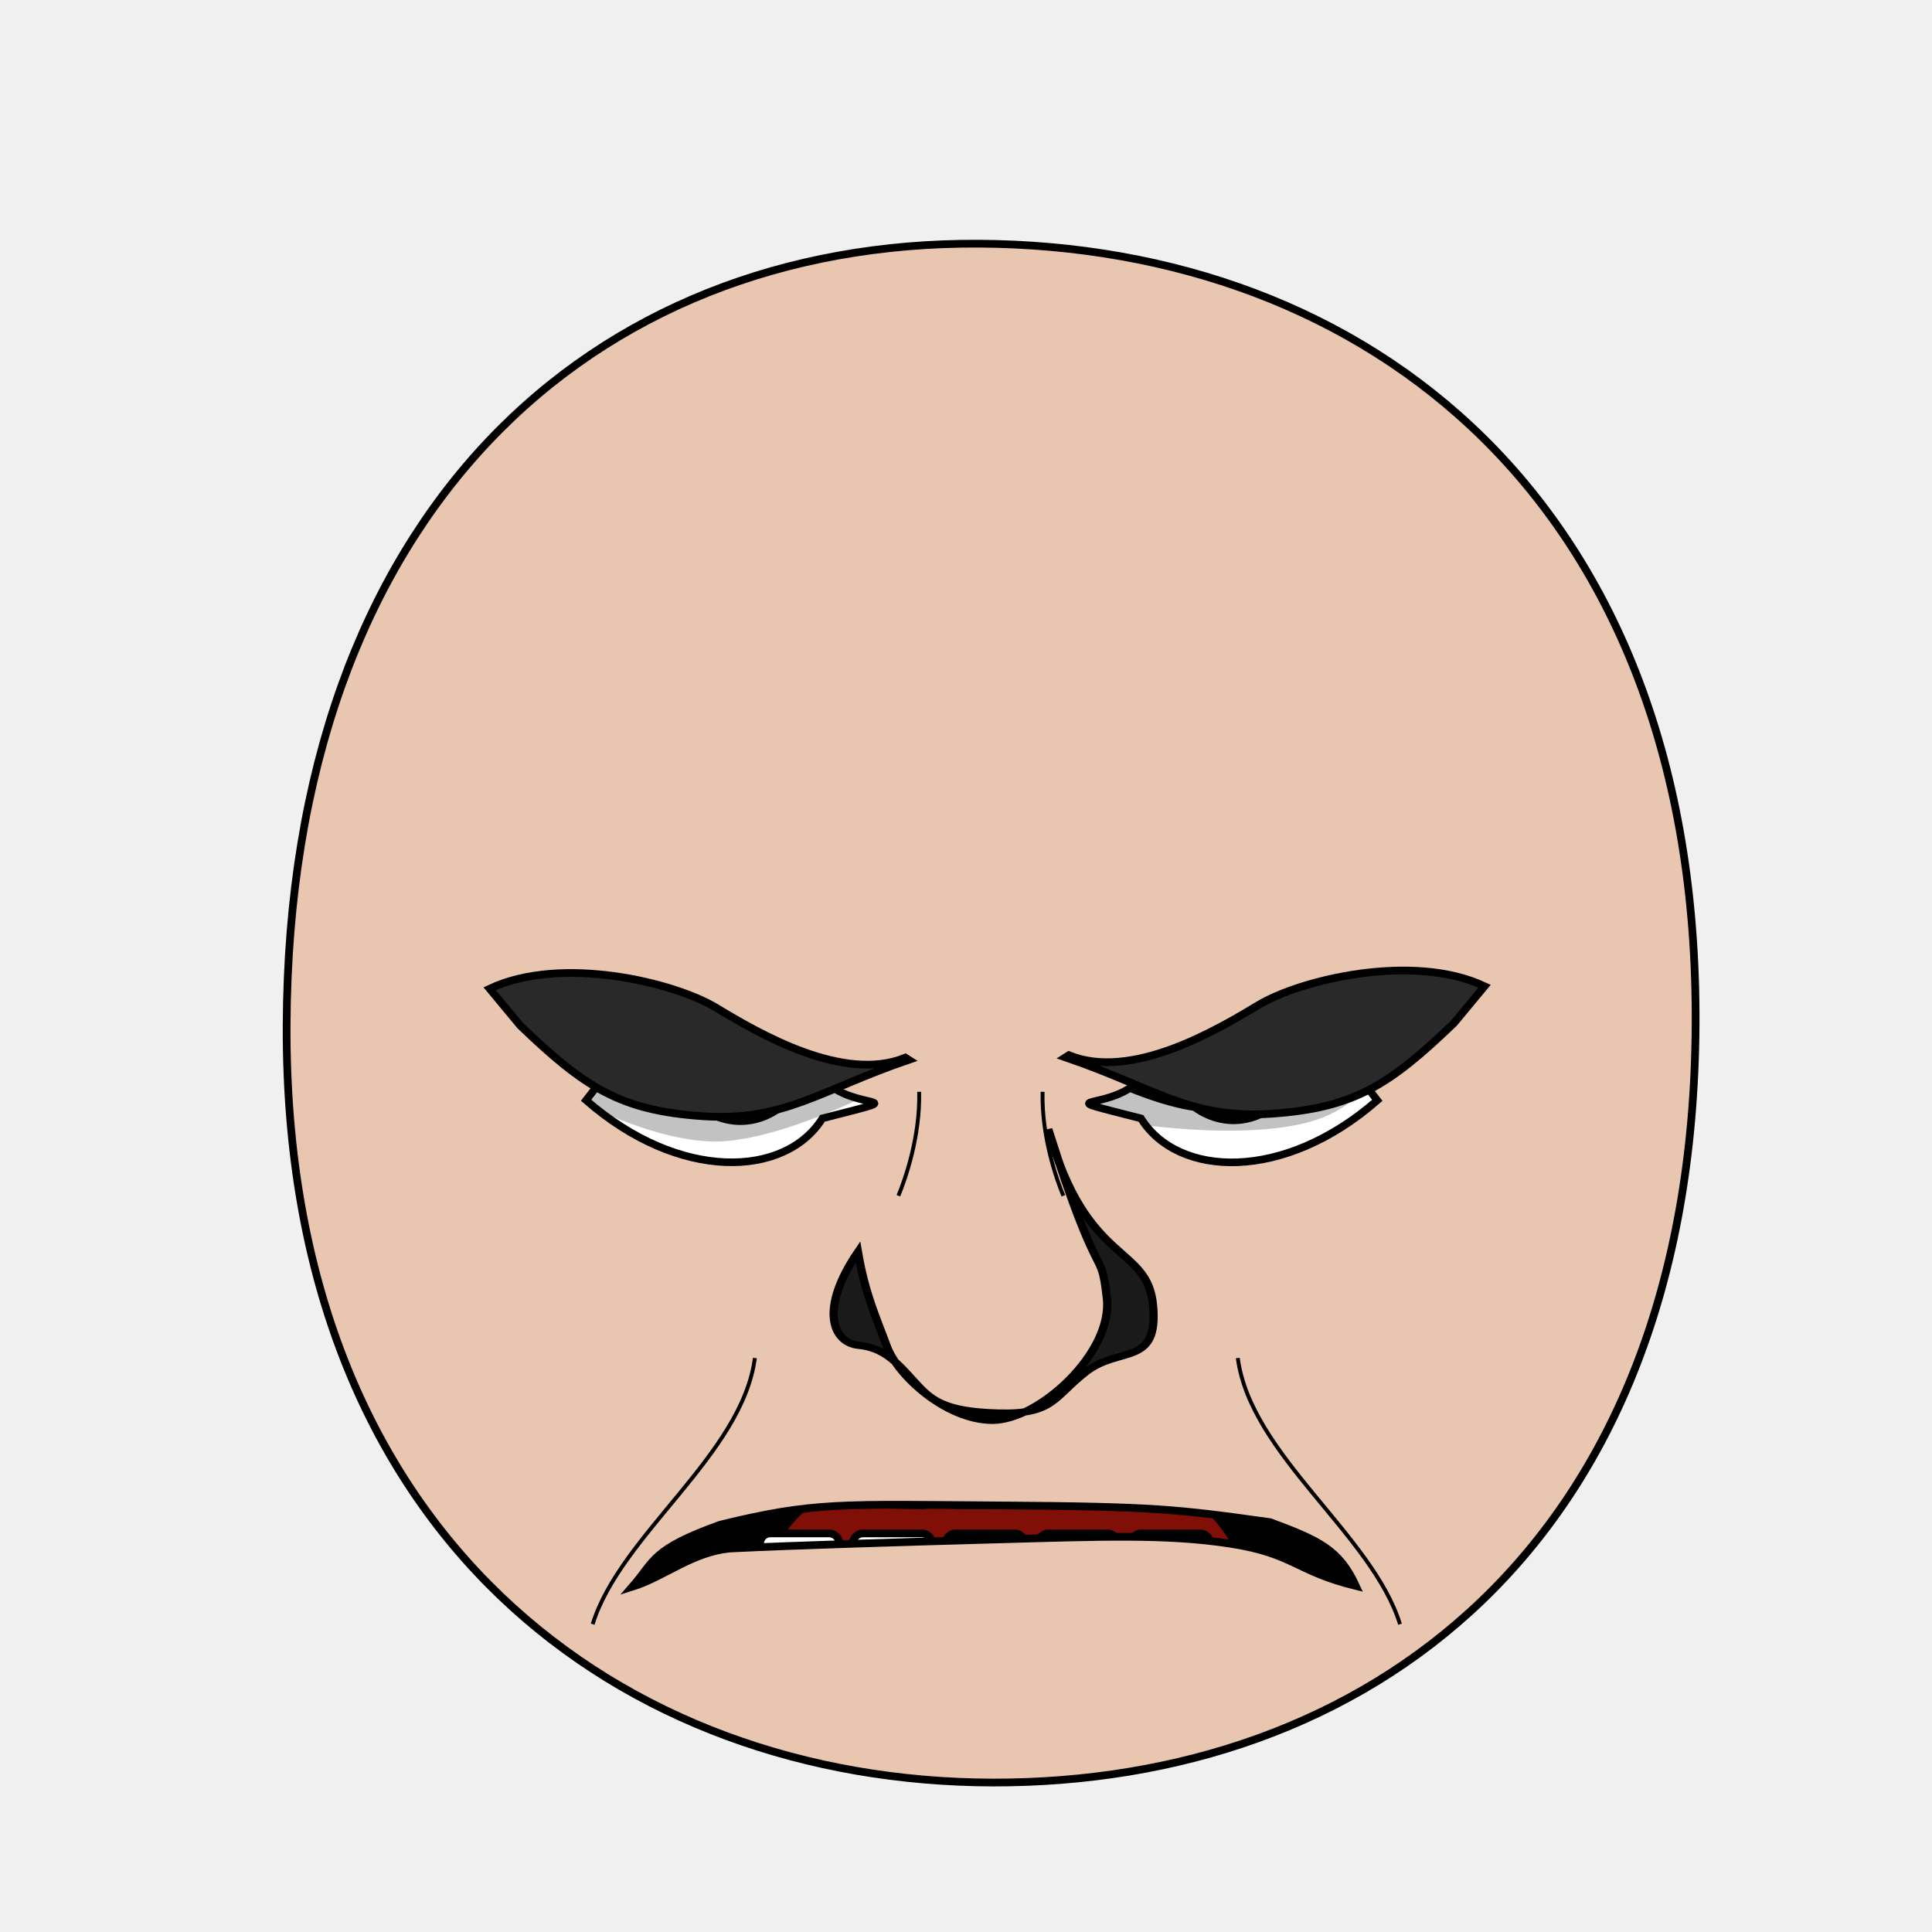
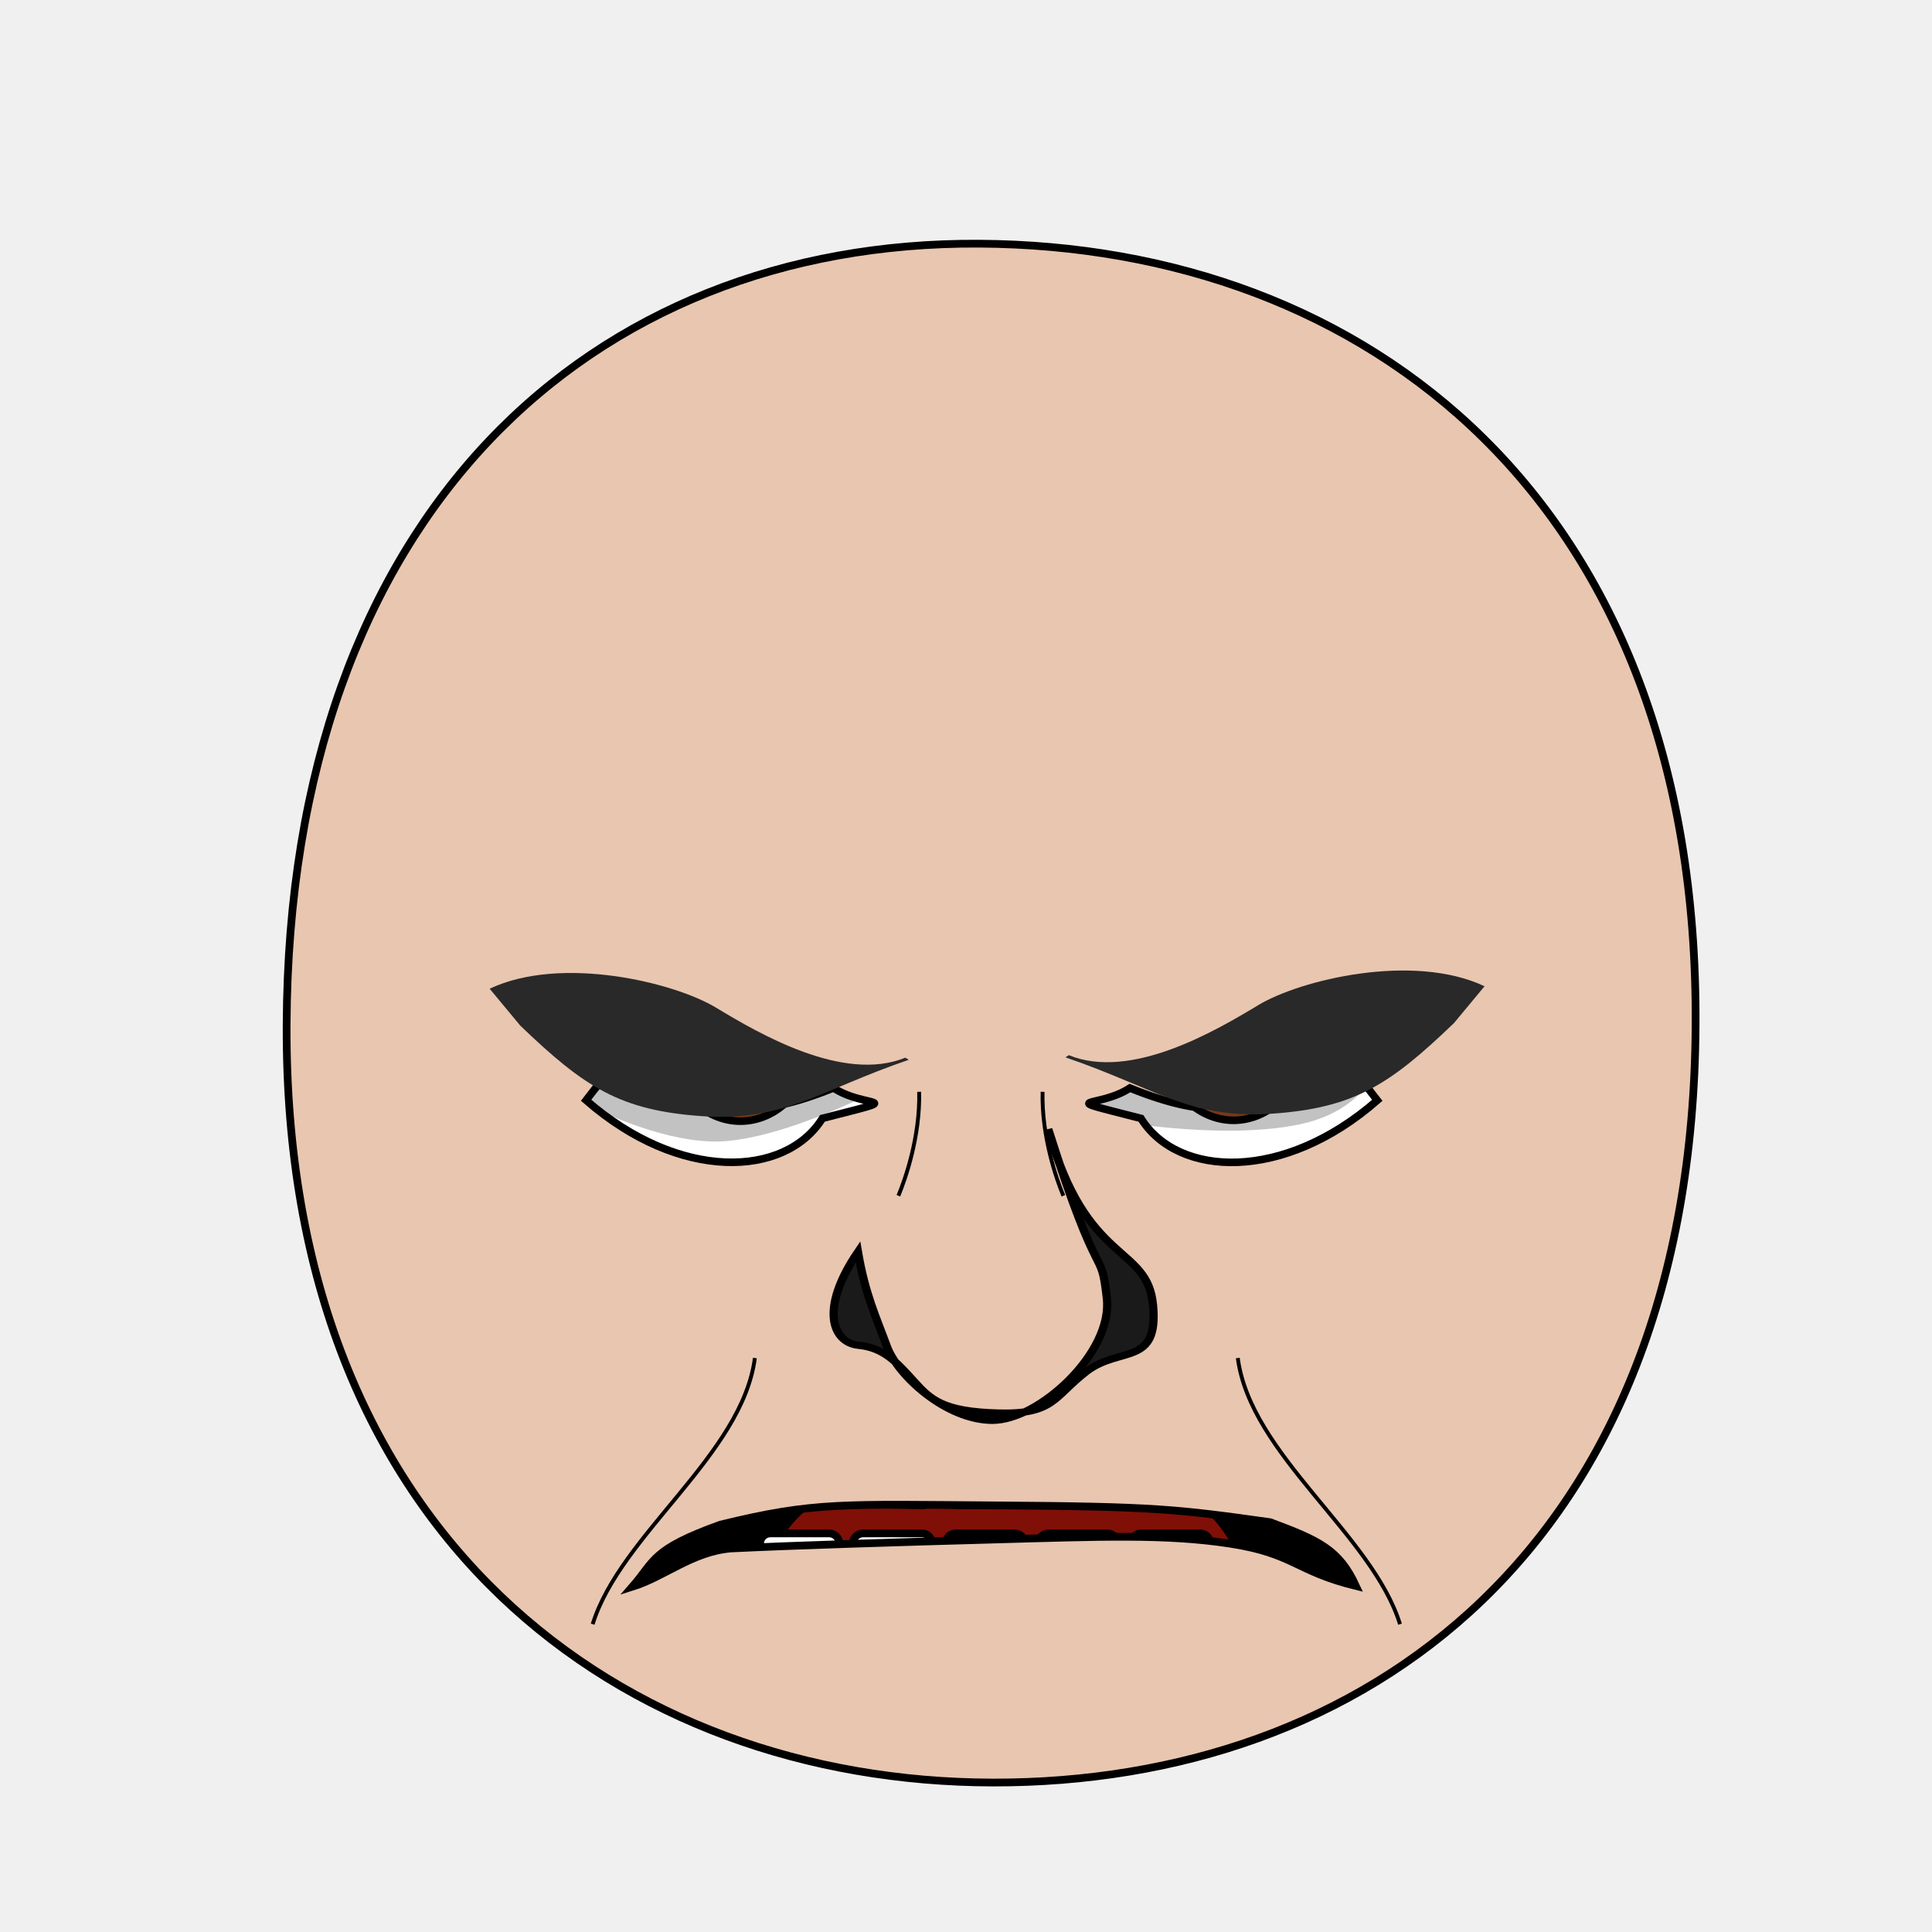
- <svg xmlns="http://www.w3.org/2000/svg" xmlns:xlink="http://www.w3.org/1999/xlink" version="1.1" viewBox="0 0 250 250" id="emoticon-front-view" width="100%" height="100%">
+ <svg xmlns="http://www.w3.org/2000/svg" xmlns:xlink="http://www.w3.org/1999/xlink" height="100%" width="100%" id="emoticon-front-view" viewBox="0 0 250 250" version="1.1">
  <defs id="defs4">
    <linearGradient id="linearGradient5745">
-       <stop style="stop-color:#f4c815;stop-opacity:1" id="stop5747" offset="0" />
-       <stop style="stop-color:#cc0000;stop-opacity:1" id="stop5749" offset="1" />
+       <stop style="stop-color:#f4c815;stop-opacity:1" offset="0" id="stop5747" />
+       <stop style="stop-color:#cc0000;stop-opacity:1" offset="1" id="stop5749" />
    </linearGradient>
    <linearGradient id="linearGradient2823">
-       <stop style="stop-color:#000000;stop-opacity:1" id="stop2825" offset="0" />
-       <stop style="stop-color:#6f0a5a;stop-opacity:1" id="stop2827" offset="1" />
+       <stop style="stop-color:#000000;stop-opacity:1" offset="0" id="stop2825" />
+       <stop style="stop-color:#6f0a5a;stop-opacity:1" offset="1" id="stop2827" />
    </linearGradient>
    <clipPath id="clipPath2967">
-       <use transform="translate(-48.860,-147.030)" id="use2969" x="0" y="0" width="1" height="1" xlink:href="#path3622">
+       <use transform="translate(-48.860,-147.030)" xlink:href="#path3622" height="1" width="1" y="0" x="0" id="use2969">
</use>
    </clipPath>
    <clipPath id="clipPath4022">
-       <use transform="matrix(-1,0,0,1,907.590,-127.940)" id="use5959" x="0" y="0" width="250" height="250" xlink:href="#path3622">
+       <use transform="matrix(-1,0,0,1,907.590,-127.940)" xlink:href="#path3622" height="250" width="250" y="0" x="0" id="use5959">
</use>
    </clipPath>
-     <radialGradient cx="-15.372" cy="2.705" r="1" fx="-15.372" fy="2.705" id="radialGradient5694" xlink:href="#linearGradient5745" gradientUnits="userSpaceOnUse" gradientTransform="matrix(98.09029,121.5278,-104.4591,83.94095,1881.611,1722.677)" spreadMethod="pad">
+     <radialGradient spreadMethod="pad" gradientTransform="matrix(98.09029,121.5278,-104.4591,83.94095,1881.611,1722.677)" gradientUnits="userSpaceOnUse" xlink:href="#linearGradient5745" id="radialGradient5694" fy="2.705" fx="-15.372" r="1" cy="2.705" cx="-15.372">
</radialGradient>
-     <linearGradient x1="107.143" y1="488.076" x2="138.571" y2="606.466" id="irisGradient" xlink:href="#linearGradient2823" gradientUnits="userSpaceOnUse" gradientTransform="translate(37.46307,-25.35117)">
+     <linearGradient gradientTransform="translate(37.46307,-25.35117)" gradientUnits="userSpaceOnUse" xlink:href="#linearGradient2823" id="irisGradient" y2="606.466" x2="138.571" y1="488.076" x1="107.143">
</linearGradient>
-     <clipPath id="clipPath-mouth" clipPathUnits="userSpaceOnUse">
-       <use height="250" width="250" id="use-mouth-outline" xlink:href="#mouth-outline" y="0" x="0" />
+     <clipPath clipPathUnits="userSpaceOnUse" id="clipPath-mouth">
+       <use x="0" y="0" xlink:href="#mouth-outline" id="use-mouth-outline" width="250" height="250" />
    </clipPath>
  </defs>
  <g id="head">
    <path style="fill:#e9c6af;stroke:#000000;stroke-width:1;stroke-opacity:1" d="M 128.480,230.660 C 176.270,230.750 219.010,200.570 219.410,132.640 219.800,64.720 176.760,31.810 126.680,31.530 76.600,31.240 37.380,66.280 37.090,132.640 36.800,199.010 80.690,230.570 128.480,230.660 Z" id="path164">
</path>
  </g>
  <g transform="matrix(0.160,0,0,0.160,63.820,29.310)" style="stroke-width:4.360;stroke-miterlimit:4;stroke-dasharray:none" id="left-eye">
    <path d="M 275.210,696.700 C 301.510,713.990 338.480,702.700 266.270,721.270 236.230,769.230 150.750,772.720 75.130,706.630 94.350,681.650 97.810,677.470 130.260,674.260 168.890,722.330 212.540,721.940 275.210,696.700 Z" style="fill:#ffffff;stroke:#000000;stroke-width:6.140;stroke-miterlimit:4;stroke-opacity:1;stroke-dasharray:none" id="path3622">
</path>
-     <g transform="translate(48.860,147.030)" style="stroke-width:4.360;stroke-miterlimit:4;stroke-dasharray:none" clip-path="url(#clipPath2967)" id="lens">
+     <g transform="translate(48.860,147.030)" style="stroke-width:4.360;stroke-miterlimit:4;stroke-dasharray:none" id="lens" clip-path="url(#clipPath2967)">
      <g id="g4403">
        <path style="fill:#9d4922;fill-opacity:1;stroke:#000000;stroke-width:6.140;stroke-miterlimit:4;stroke-opacity:1;stroke-dasharray:none" d="M 205.380,519.390 C 205.380,534.350 199.530,549.210 189.480,559.790 179.430,570.370 165.310,576.530 151.090,576.530 136.880,576.530 122.760,570.370 112.710,559.790 102.660,549.210 96.800,534.350 96.800,519.390 96.800,504.430 102.660,489.560 112.710,478.980 122.760,468.400 136.880,462.240 151.090,462.240 165.310,462.240 179.430,468.400 189.480,478.980 199.530,489.560 205.380,504.430 205.380,519.390 Z" id="iris">
</path>
        <path d="M 168.810,522.490 C 168.810,527.160 166.890,531.810 163.580,535.120 160.270,538.430 155.630,540.350 150.950,540.350 146.270,540.350 141.630,538.430 138.320,535.120 135.020,531.810 133.090,527.160 133.090,522.490 133.090,517.810 135.020,513.160 138.320,509.850 141.630,506.550 146.270,504.620 150.950,504.620 155.630,504.620 160.270,506.550 163.580,509.850 166.890,513.160 168.810,517.810 168.810,522.490 Z" style="fill:#000000;fill-opacity:1;stroke:#000000;stroke-width:6.140;stroke-miterlimit:4;stroke-opacity:1;stroke-dasharray:none" id="pupil">
</path>
        <path d="M 130.190,517.670 C 130.190,519.410 128.750,520.830 126.980,520.830 125.220,520.830 123.780,519.410 123.780,517.670 123.780,515.920 125.220,514.500 126.980,514.500 128.750,514.500 130.190,515.920 130.190,517.670 Z" style="fill:#ffffff;fill-opacity:1;stroke:none" id="glare">
</path>
      </g>
      <path style="opacity:0.240;fill:#000000;stroke:#000000;stroke-width:1px;stroke-linecap:butt;stroke-linejoin:miter;stroke-opacity:1" d="M -55.690,515.990 -11.180,407.570 305.310,412.270 312.280,524.060 C 312.280,524.060 210.680,585.340 140.880,592.030 64.250,599.370 -55.690,515.990 -55.690,515.990 Z" id="left-lid-shadow">
</path>
    </g>
  </g>
  <g transform="matrix(0.160,0,0,0.160,45.030,49.790)" style="stroke-width:4.360;stroke-miterlimit:4;stroke-dasharray:none" id="right-eye">
-     <use transform="matrix(-1,0,0,1,907.590,-127.940)" id="use3959" x="0" y="0" width="250" height="250" xlink:href="#path3622">
+     <use transform="matrix(-1,0,0,1,907.590,-127.940)" xlink:href="#path3622" height="250" width="250" y="0" x="0" id="use3959">
</use>
-     <g clip-path="url(#clipPath4022)" id="g4015">
-       <use transform="translate(565.110,18.340)" style="stroke-width:4.360;stroke-miterlimit:4;stroke-dasharray:none" id="right-lens" x="0" y="0" width="1" height="1" xlink:href="#g4403">
+     <g id="g4015" clip-path="url(#clipPath4022)">
+       <use transform="translate(565.110,18.340)" style="stroke-width:4.360;stroke-miterlimit:4;stroke-dasharray:none" xlink:href="#g4403" height="1" width="1" y="0" x="0" id="right-lens">
</use>
      <path style="opacity:0.240;fill:#000000;stroke:#000000;stroke-width:1px;stroke-linecap:butt;stroke-linejoin:miter;stroke-miterlimit:4;stroke-opacity:1;stroke-dasharray:none" d="M 544.620,581.570 506.180,515.680 710.910,412.760 841.140,520.940 C 841.140,520.940 840.600,582.480 769.900,597.570 699.200,612.630 588,590.880 544.620,581.570 Z" id="right-lid-shadow">
</path>
    </g>
  </g>
-   <path d="M 117.150,136.860 117.590,137.140 C 106,141.100 101.460,145.170 90.840,144.430 80.240,143.690 75.650,140.710 67.320,132.710 L 63.360,127.940 C 72.630,123.570 87.240,127.110 92.670,130.400 98.170,133.720 109.120,140.150 117.150,136.860 Z" style="fill:#292929;fill-opacity:1;fill-rule:nonzero;stroke:#000000;stroke-width:1;stroke-miterlimit:4;stroke-opacity:1;stroke-dasharray:none" id="left-eye-brow">
+   <path d="M 117.590,137.140 C 106,141.100 101.460,145.170 90.840,144.430 80.240,143.690 75.650,140.710 67.320,132.710 L 63.360,127.940 C 72.630,123.570 87.240,127.110 92.670,130.400 98.170,133.720 109.120,140.150 117.150,136.860 Z" style="fill:#292929;fill-opacity:1;fill-rule:nonzero;stroke:4;stroke-width:1;stroke-miterlimit:117.150;stroke-opacity:136.860;stroke-dasharray:none" id="left-eye-brow">
</path>
  <g style="stroke-width:1" transform="matrix(1.130,0,0,1,-17.270,2.110)" id="nose">
    <path style="fill:#1a1a1a;stroke:#000000;stroke-width:0.940;stroke-miterlimit:4;stroke-dasharray:none" d="M 113.530,159.890 C 114.360,165.370 115.580,168.240 116.830,172.070 118.060,175.890 123.620,181.650 128.910,181.680 134.210,181.700 142.760,172.930 142.030,165.860 141.320,158.790 141.320,165.360 135.320,143.990 139.650,161.730 146.670,158.840 147.320,166.790 147.980,174.740 143.510,172.050 139.680,175.370 135.880,178.700 135.970,180.930 129.620,180.740 123.260,180.550 121.850,179.010 119.910,176.590 117.970,174.170 116.520,172.300 113.610,171.970 110.680,171.660 109.030,167.360 113.530,159.890 Z" id="nose-outline">
</path>
  </g>
-   <use transform="matrix(-1,0,0,1,255.460,-0.320)" id="right-eye-brow" x="0" y="0" width="250" height="250" xlink:href="#left-eye-brow">
+   <use transform="matrix(-1,0,0,1,255.460,-0.320)" xlink:href="#left-eye-brow" height="250" width="250" y="0" x="0" id="right-eye-brow">
</use>
  <g id="mouth">
-     <g id="mouth-interior" clip-path="url(#clipPath-mouth)">
-       <rect style="fill:#000000;fill-opacity:1;stroke:none" y="159.934" x="68.16" height="66.556" width="119.944" id="mouth-background">
+     <g clip-path="url(#clipPath-mouth)" id="mouth-interior">
+       <rect style="fill:#000000;fill-opacity:1;stroke:none" id="mouth-background" width="119.944" height="66.556" x="68.16" y="159.934">
</rect>
      <path d="M 98.340,211.420 C 98.010,191.120 114.230,189.740 130.460,189.070 148.010,188.360 161.920,193.110 161.920,211.420 140.730,211.420 119.540,211.420 98.340,211.420 Z" style="fill:#800f08;fill-opacity:1;stroke:none" id="tongue">
</path>
-       <g style="stroke:#000000;stroke-opacity:1" transform="translate(4,7.320)" id="upper-teeth" morph="fix-children">
-         <rect style="fill:#ffffff;fill-opacity:1;stroke:#000000;stroke-width:1.004;stroke-opacity:1" id="tooth-02" width="10.356" height="15.123" x="95.524" y="158.195" ry="1.325" rx="1.336" transform="matrix(0.991225,0.1321854,0,1,0,0)">
+       <g style="stroke:#000000;stroke-opacity:1" transform="translate(4,7.320)" morph="fix-children" id="upper-teeth">
+         <rect transform="matrix(0.991225,0.1321854,0,1,0,0)" rx="1.336" ry="1.325" y="158.195" x="95.524" height="15.123" width="10.356" id="tooth-02" style="fill:#ffffff;fill-opacity:1;stroke:#000000;stroke-width:1.004;stroke-opacity:1">
</rect>
-         <rect style="fill:#ffffff;fill-opacity:1;stroke:#000000;stroke-width:1;stroke-opacity:1" rx="1.325" ry="1.325" y="169.934" x="106.375" height="15.123" width="10.267" id="tooth-03" transform="matrix(0.999781,0.02092668,0,1,0,0)">
+         <rect transform="matrix(0.999781,0.02092668,0,1,0,0)" id="tooth-03" width="10.267" height="15.123" x="106.375" y="169.934" ry="1.325" rx="1.325" style="fill:#ffffff;fill-opacity:1;stroke:#000000;stroke-width:1;stroke-opacity:1">
</rect>
-         <rect style="fill:#ffffff;fill-opacity:1;stroke:#000000;stroke-opacity:1" id="tooth-04" width="10.265" height="15.123" x="118.352" y="172.327" ry="1.325" rx="1.325">
+         <rect rx="1.325" ry="1.325" y="172.327" x="118.352" height="15.123" width="10.265" id="tooth-04" style="fill:#ffffff;fill-opacity:1;stroke:#000000;stroke-opacity:1">
</rect>
-         <rect style="fill:#ffffff;fill-opacity:1;stroke:#000000;stroke-width:1;stroke-opacity:1" rx="1.325" ry="1.325" y="174.986" x="130.381" height="15.123" width="10.267" id="tooth-05" transform="matrix(0.999781,-0.02092669,0,1,0,0)">
+         <rect transform="matrix(0.999781,-0.02092669,0,1,0,0)" id="tooth-05" width="10.267" height="15.123" x="130.381" y="174.986" ry="1.325" rx="1.325" style="fill:#ffffff;fill-opacity:1;stroke:#000000;stroke-width:1;stroke-opacity:1">
</rect>
-         <rect style="fill:#ffffff;fill-opacity:1;stroke:#000000;stroke-width:1.006;stroke-opacity:1" id="tooth-06" width="10.394" height="15.123" x="144.054" y="194.646" ry="1.325" rx="1.341" transform="matrix(0.9876076,-0.1569434,0,1,0,0)">
+         <rect transform="matrix(0.9876076,-0.1569434,0,1,0,0)" rx="1.341" ry="1.325" y="194.646" x="144.054" height="15.123" width="10.394" id="tooth-06" style="fill:#ffffff;fill-opacity:1;stroke:#000000;stroke-width:1.006;stroke-opacity:1">
</rect>
      </g>
      <g style="stroke:#000000;stroke-opacity:1" transform="translate(4,26.330)" id="lower-teeth">
-         <rect style="fill:#ffffff;fill-opacity:1;stroke:#000000;stroke-opacity:1" rx="1.325" ry="1.325" y="172.091" x="94.352" height="15.123" width="10.265" id="tooth-09">
+         <rect style="fill:#ffffff;fill-opacity:1;stroke:#000000;stroke-opacity:1" id="tooth-09" width="10.265" height="15.123" x="94.352" y="172.091" ry="1.325" rx="1.325">
</rect>
-         <rect style="fill:#ffffff;fill-opacity:1;stroke:#000000;stroke-opacity:1" id="tooth-10" width="10.265" height="15.123" x="106.352" y="172.091" ry="1.325" rx="1.325">
+         <rect style="fill:#ffffff;fill-opacity:1;stroke:#000000;stroke-opacity:1" rx="1.325" ry="1.325" y="172.091" x="106.352" height="15.123" width="10.265" id="tooth-10">
</rect>
-         <rect style="fill:#ffffff;fill-opacity:1;stroke:#000000;stroke-opacity:1" rx="1.325" ry="1.325" y="172.091" x="118.352" height="15.123" width="10.265" id="tooth-11">
+         <rect style="fill:#ffffff;fill-opacity:1;stroke:#000000;stroke-opacity:1" id="tooth-11" width="10.265" height="15.123" x="118.352" y="172.091" ry="1.325" rx="1.325">
</rect>
-         <rect style="fill:#ffffff;fill-opacity:1;stroke:#000000;stroke-opacity:1" id="tooth-12" width="10.265" height="15.123" x="130.352" y="172.091" ry="1.325" rx="1.325">
+         <rect style="fill:#ffffff;fill-opacity:1;stroke:#000000;stroke-opacity:1" rx="1.325" ry="1.325" y="172.091" x="130.352" height="15.123" width="10.265" id="tooth-12">
</rect>
-         <rect style="fill:#ffffff;fill-opacity:1;stroke:#000000;stroke-opacity:1" rx="1.325" ry="1.325" y="172.091" x="142.352" height="15.123" width="10.265" id="tooth-13">
+         <rect style="fill:#ffffff;fill-opacity:1;stroke:#000000;stroke-opacity:1" id="tooth-13" width="10.265" height="15.123" x="142.352" y="172.091" ry="1.325" rx="1.325">
</rect>
      </g>
    </g>
    <path d="M 175.460,205.230 C 167.630,203.300 167.470,201.030 159.180,199.750 150.880,198.470 142.150,198.840 129.100,199.200 116.110,199.560 102.540,199.980 94.580,200.370 89.590,200.790 86.010,204.020 81.820,205.330 84.770,201.950 84.260,200.510 93.220,197.290 105.390,194.310 108.970,194.660 129.190,194.800 149.400,194.940 152.220,195.270 164.360,196.970 170.680,199.320 173.290,200.520 175.460,205.230 Z" style="fill:none;stroke:#000000;stroke-width:1px;stroke-miterlimit:4;stroke-opacity:1" id="mouth-outline">
</path>
  </g>
  <g style="stroke-width:0.500;stroke-miterlimit:4;stroke-dasharray:none" id="wrinkles">
    <path d="M 118.940,141.280 C 119.080,147.050 117.160,152.550 116.250,154.730" style="fill:none;stroke:#000000;stroke-width:0.500;stroke-linecap:butt;stroke-linejoin:miter;stroke-miterlimit:4;stroke-opacity:1;stroke-dasharray:none" id="wrinkle-left-brow">
</path>
    <path d="M 76.690,210.170 C 80.290,198.540 96.030,188.270 97.680,175.730" style="fill:none;stroke:#000000;stroke-width:0.500;stroke-linecap:butt;stroke-linejoin:miter;stroke-opacity:1;stroke-miterlimit:4;stroke-dasharray:none" id="wrinkle-left-cheek">
</path>
-     <use transform="matrix(-1,0,0,1,253.850,0)" style="stroke-width:0.500;stroke-miterlimit:4;stroke-dasharray:none" height="250" width="250" id="wrinkle-right-brow" xlink:href="#wrinkle-left-brow" y="0" x="0">
+     <use transform="matrix(-1,0,0,1,253.850,0)" style="stroke-width:0.500;stroke-miterlimit:4;stroke-dasharray:none" x="0" y="0" xlink:href="#wrinkle-left-brow" id="wrinkle-right-brow" width="250" height="250">
</use>
-     <use transform="matrix(-1,0,0,1,257.850,0)" style="stroke-width:0.500;stroke-miterlimit:4;stroke-dasharray:none" height="250" width="250" id="wrinkle-right-cheek" xlink:href="#wrinkle-left-cheek" y="0" x="0">
+     <use transform="matrix(-1,0,0,1,257.850,0)" style="stroke-width:0.500;stroke-miterlimit:4;stroke-dasharray:none" x="0" y="0" xlink:href="#wrinkle-left-cheek" id="wrinkle-right-cheek" width="250" height="250">
</use>
  </g>
</svg>
